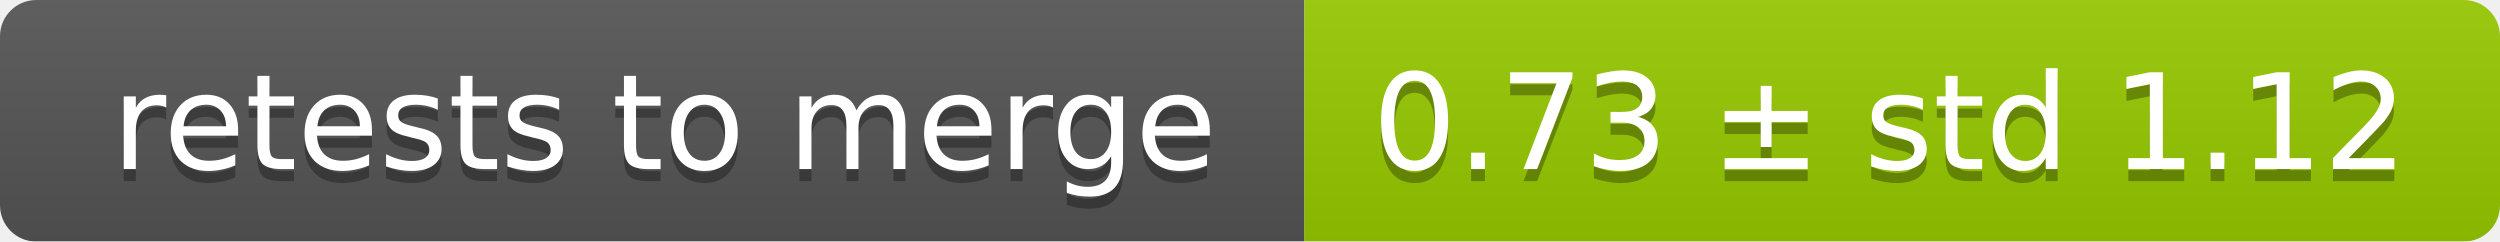
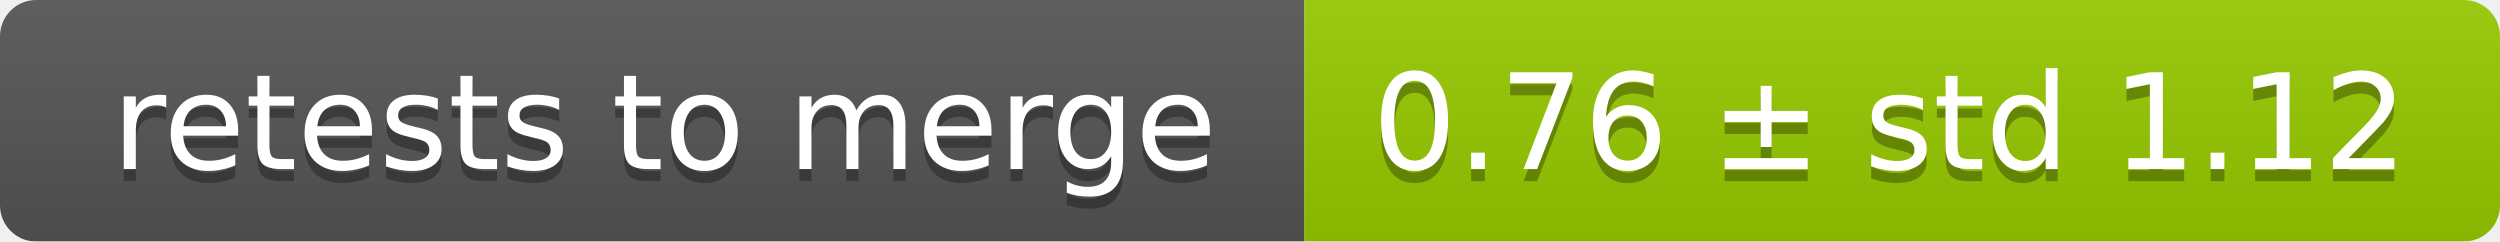
<svg xmlns="http://www.w3.org/2000/svg" width="207" height="20">
  <linearGradient id="smooth" x2="0" y2="100%">
    <stop offset="0" stop-color="#bbb" stop-opacity=".1" />
    <stop offset="1" stop-opacity=".1" />
  </linearGradient>
  <mask id="round">
    <rect width="207" height="20" rx="3" fill="#fff" />
  </mask>
  <g mask="url(#round)">
    <rect width="108" height="20" fill="#555" />
    <rect x="108" width="99" height="20" fill="#97ca00" />
    <rect width="207" height="20" fill="url(#smooth)" />
  </g>
  <g fill="#fff" text-anchor="middle" font-family="DejaVu Sans,Verdana,Geneva,sans-serif" font-size="11">
    <text x="55" y="15" fill="#010101" fill-opacity=".3">retests to merge</text>
    <text x="55" y="14">retests to merge</text>
-     <text x="156.5" y="15" fill="#010101" fill-opacity=".3">0.73 ± std 1.12</text>
-     <text x="156.5" y="14">0.73 ± std 1.12</text>
+     <text x="156.5" y="15" fill="#010101" fill-opacity=".3">0.76 ± std 1.12</text>
+     <text x="156.5" y="14">0.76 ± std 1.12</text>
  </g>
</svg>
